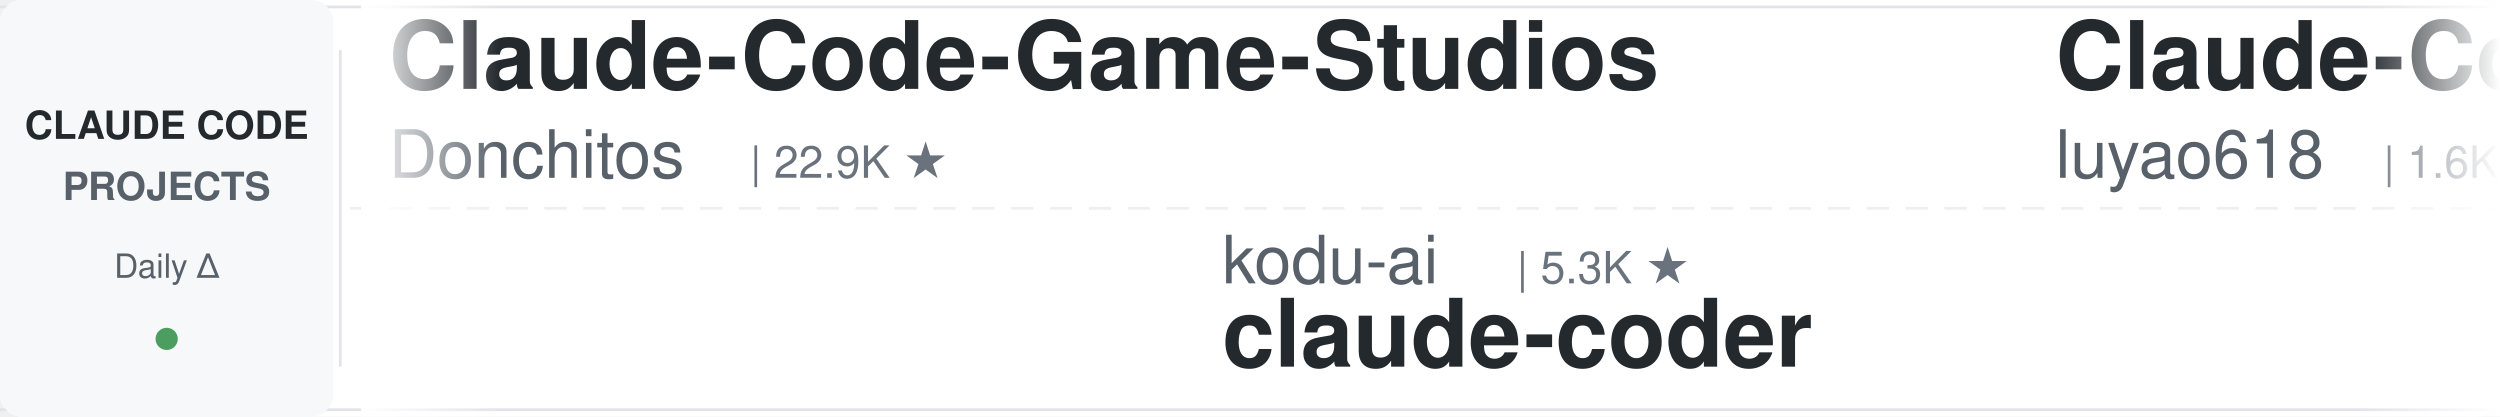
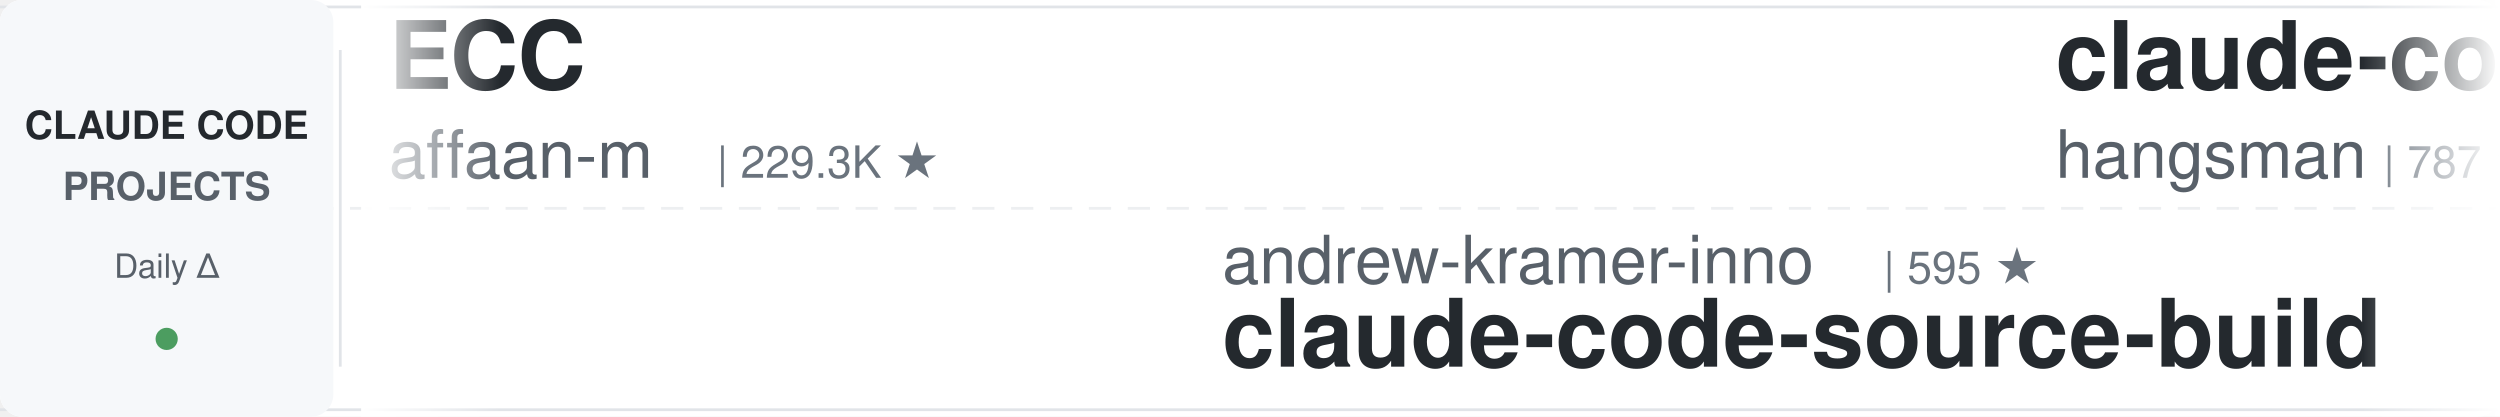
<svg xmlns="http://www.w3.org/2000/svg" width="900" height="150">
  <defs>
    <linearGradient id="leftFade" x1="0%" y1="0%" x2="100%" y2="0%">
      <stop offset="0%" style="stop-color:#ffffff;stop-opacity:1" />
      <stop offset="100%" style="stop-color:#ffffff;stop-opacity:0" />
    </linearGradient>
    <linearGradient id="rightFade" x1="0%" y1="0%" x2="100%" y2="0%">
      <stop offset="0%" style="stop-color:#ffffff;stop-opacity:0" />
      <stop offset="100%" style="stop-color:#ffffff;stop-opacity:1" />
    </linearGradient>
  </defs>
  <rect width="900" height="150" fill="#ffffff" rx="8" />
  <rect x="0" y="2" width="900" height="1" fill="#e1e4e8" />
  <rect x="0" y="147" width="900" height="1" fill="#e1e4e8" />
  <line x1="0" y1="75" x2="900" y2="75" stroke="#e1e4e8" stroke-width="1" stroke-dasharray="8 6" opacity="0.6" />
  <rect x="0" y="0" width="120" height="150" fill="#f6f8fa" rx="8" />
  <text x="60" y="50" font-family="-apple-system, BlinkMacSystemFont, 'Segoe UI', Helvetica, Arial, sans-serif" font-size="14" font-weight="600" fill="#24292e" text-anchor="middle">CLAUDE CODE</text>
  <text x="60" y="72" font-family="-apple-system, BlinkMacSystemFont, 'Segoe UI', Helvetica, Arial, sans-serif" font-size="14" font-weight="600" fill="#586069" text-anchor="middle">PROJECTS</text>
  <text x="60" y="100" font-family="-apple-system, BlinkMacSystemFont, 'Segoe UI', Helvetica, Arial, sans-serif" font-size="12" font-weight="500" fill="#586069" text-anchor="middle">Daily Δ</text>
  <circle cx="60" cy="122" r="4" fill="#22863a" opacity="0.8" />
  <rect x="122" y="18" width="1" height="114" fill="#e1e4e8" />
  <clipPath id="tickerClip">
    <rect x="130" y="0" width="770" height="150" />
  </clipPath>
  <g clip-path="url(#tickerClip)">
    <g id="tickerItems">
      <animateTransform attributeName="transform" attributeType="XML" type="translate" from="0 0" to="-3000 0" dur="54s" repeatCount="indefinite" />
      <g transform="translate(0, 0)">
-         <text x="140" y="32" font-family="-apple-system, BlinkMacSystemFont, 'Segoe UI', Helvetica, Arial, sans-serif" font-size="34" font-weight="600" fill="#24292e">Claude-Code-Game-Studios</text>
-         <text x="140" y="64" font-family="-apple-system, BlinkMacSystemFont, 'Segoe UI', Helvetica, Arial, sans-serif" font-size="24" font-weight="400" fill="#586069">Donchitos</text>
-         <text x="270" y="64" font-family="-apple-system, BlinkMacSystemFont, 'Segoe UI', Helvetica, Arial, sans-serif" font-size="16" font-weight="500" fill="#6a737d">| 22.9K ★</text>
+         <text x="140" y="32" font-family="-apple-system, BlinkMacSystemFont, 'Segoe UI', Helvetica, Arial, sans-serif" font-size="34" font-weight="600" fill="#24292e">ECC</text>
+         <text x="140" y="64" font-family="-apple-system, BlinkMacSystemFont, 'Segoe UI', Helvetica, Arial, sans-serif" font-size="24" font-weight="400" fill="#586069">affaan-m</text>
+         <text x="258" y="64" font-family="-apple-system, BlinkMacSystemFont, 'Segoe UI', Helvetica, Arial, sans-serif" font-size="16" font-weight="500" fill="#6a737d">| 229.3K ★</text>
      </g>
      <g transform="translate(300, 0)">
-         <text x="140" y="102" font-family="-apple-system, BlinkMacSystemFont, 'Segoe UI', Helvetica, Arial, sans-serif" font-size="24" font-weight="400" fill="#586069">kodu-ai</text>
-         <text x="246" y="102" font-family="-apple-system, BlinkMacSystemFont, 'Segoe UI', Helvetica, Arial, sans-serif" font-size="16" font-weight="500" fill="#6a737d">| 5.3K ★</text>
-         <text x="140" y="132" font-family="-apple-system, BlinkMacSystemFont, 'Segoe UI', Helvetica, Arial, sans-serif" font-size="34" font-weight="600" fill="#24292e">claude-coder</text>
+         <text x="140" y="102" font-family="-apple-system, BlinkMacSystemFont, 'Segoe UI', Helvetica, Arial, sans-serif" font-size="24" font-weight="400" fill="#586069">andrew-kramer-inno</text>
+         <text x="378" y="102" font-family="-apple-system, BlinkMacSystemFont, 'Segoe UI', Helvetica, Arial, sans-serif" font-size="16" font-weight="500" fill="#6a737d">| 595 ★</text>
+         <text x="140" y="132" font-family="-apple-system, BlinkMacSystemFont, 'Segoe UI', Helvetica, Arial, sans-serif" font-size="34" font-weight="600" fill="#24292e">claude-code-source-build</text>
      </g>
      <g transform="translate(600, 0)">
-         <text x="140" y="32" font-family="-apple-system, BlinkMacSystemFont, 'Segoe UI', Helvetica, Arial, sans-serif" font-size="34" font-weight="600" fill="#24292e">Claude-Code-Source-Study</text>
-         <text x="140" y="64" font-family="-apple-system, BlinkMacSystemFont, 'Segoe UI', Helvetica, Arial, sans-serif" font-size="24" font-weight="400" fill="#586069">luyao618</text>
-         <text x="258" y="64" font-family="-apple-system, BlinkMacSystemFont, 'Segoe UI', Helvetica, Arial, sans-serif" font-size="16" font-weight="500" fill="#6a737d">| 1.6K ★</text>
+         <text x="140" y="32" font-family="-apple-system, BlinkMacSystemFont, 'Segoe UI', Helvetica, Arial, sans-serif" font-size="34" font-weight="600" fill="#24292e">claude-code-source</text>
+         <text x="140" y="64" font-family="-apple-system, BlinkMacSystemFont, 'Segoe UI', Helvetica, Arial, sans-serif" font-size="24" font-weight="400" fill="#586069">hangsman</text>
+         <text x="258" y="64" font-family="-apple-system, BlinkMacSystemFont, 'Segoe UI', Helvetica, Arial, sans-serif" font-size="16" font-weight="500" fill="#6a737d">| 787 ★</text>
      </g>
      <g transform="translate(900, 0)">
-         <text x="140" y="102" font-family="-apple-system, BlinkMacSystemFont, 'Segoe UI', Helvetica, Arial, sans-serif" font-size="24" font-weight="400" fill="#586069">jqueryscript</text>
-         <text x="306" y="102" font-family="-apple-system, BlinkMacSystemFont, 'Segoe UI', Helvetica, Arial, sans-serif" font-size="16" font-weight="500" fill="#6a737d">| 467 ★</text>
-         <text x="140" y="132" font-family="-apple-system, BlinkMacSystemFont, 'Segoe UI', Helvetica, Arial, sans-serif" font-size="34" font-weight="600" fill="#24292e">awesome-claude-code</text>
+         <text x="140" y="102" font-family="-apple-system, BlinkMacSystemFont, 'Segoe UI', Helvetica, Arial, sans-serif" font-size="24" font-weight="400" fill="#586069">rohitg00</text>
+         <text x="258" y="102" font-family="-apple-system, BlinkMacSystemFont, 'Segoe UI', Helvetica, Arial, sans-serif" font-size="16" font-weight="500" fill="#6a737d">| 2.3K ★</text>
+         <text x="140" y="132" font-family="-apple-system, BlinkMacSystemFont, 'Segoe UI', Helvetica, Arial, sans-serif" font-size="34" font-weight="600" fill="#24292e">awesome-claude-code-tool...</text>
      </g>
      <g transform="translate(1200, 0)">
-         <text x="140" y="32" font-family="-apple-system, BlinkMacSystemFont, 'Segoe UI', Helvetica, Arial, sans-serif" font-size="34" font-weight="600" fill="#24292e">claude-code-video-toolki...</text>
-         <text x="140" y="64" font-family="-apple-system, BlinkMacSystemFont, 'Segoe UI', Helvetica, Arial, sans-serif" font-size="24" font-weight="400" fill="#586069">digitalsamba</text>
-         <text x="306" y="64" font-family="-apple-system, BlinkMacSystemFont, 'Segoe UI', Helvetica, Arial, sans-serif" font-size="16" font-weight="500" fill="#6a737d">| 1.7K ★</text>
+         <text x="140" y="32" font-family="-apple-system, BlinkMacSystemFont, 'Segoe UI', Helvetica, Arial, sans-serif" font-size="34" font-weight="600" fill="#24292e">ClaudeCodeAgents</text>
+         <text x="140" y="64" font-family="-apple-system, BlinkMacSystemFont, 'Segoe UI', Helvetica, Arial, sans-serif" font-size="24" font-weight="400" fill="#586069">darcyegb</text>
+         <text x="258" y="64" font-family="-apple-system, BlinkMacSystemFont, 'Segoe UI', Helvetica, Arial, sans-serif" font-size="16" font-weight="500" fill="#6a737d">| 747 ★</text>
      </g>
      <g transform="translate(1500, 0)">
-         <text x="140" y="102" font-family="-apple-system, BlinkMacSystemFont, 'Segoe UI', Helvetica, Arial, sans-serif" font-size="24" font-weight="400" fill="#586069">zebbern</text>
-         <text x="246" y="102" font-family="-apple-system, BlinkMacSystemFont, 'Segoe UI', Helvetica, Arial, sans-serif" font-size="16" font-weight="500" fill="#6a737d">| 4.4K ★</text>
-         <text x="140" y="132" font-family="-apple-system, BlinkMacSystemFont, 'Segoe UI', Helvetica, Arial, sans-serif" font-size="34" font-weight="600" fill="#24292e">claude-code-guide</text>
+         <text x="140" y="102" font-family="-apple-system, BlinkMacSystemFont, 'Segoe UI', Helvetica, Arial, sans-serif" font-size="24" font-weight="400" fill="#586069">fuergaosi233</text>
+         <text x="306" y="102" font-family="-apple-system, BlinkMacSystemFont, 'Segoe UI', Helvetica, Arial, sans-serif" font-size="16" font-weight="500" fill="#6a737d">| 2.7K ★</text>
+         <text x="140" y="132" font-family="-apple-system, BlinkMacSystemFont, 'Segoe UI', Helvetica, Arial, sans-serif" font-size="34" font-weight="600" fill="#24292e">claude-code-proxy</text>
      </g>
      <g transform="translate(1800, 0)">
-         <text x="140" y="32" font-family="-apple-system, BlinkMacSystemFont, 'Segoe UI', Helvetica, Arial, sans-serif" font-size="34" font-weight="600" fill="#24292e">edmunds-claude-code</text>
-         <text x="140" y="64" font-family="-apple-system, BlinkMacSystemFont, 'Segoe UI', Helvetica, Arial, sans-serif" font-size="24" font-weight="400" fill="#586069">edmund-io</text>
-         <text x="270" y="64" font-family="-apple-system, BlinkMacSystemFont, 'Segoe UI', Helvetica, Arial, sans-serif" font-size="16" font-weight="500" fill="#6a737d">| 1.5K ★</text>
+         <text x="140" y="32" font-family="-apple-system, BlinkMacSystemFont, 'Segoe UI', Helvetica, Arial, sans-serif" font-size="34" font-weight="600" fill="#24292e">sc-claude-code-files</text>
+         <text x="140" y="64" font-family="-apple-system, BlinkMacSystemFont, 'Segoe UI', Helvetica, Arial, sans-serif" font-size="24" font-weight="400" fill="#586069">https-deeplearning-ai</text>
+         <text x="414" y="64" font-family="-apple-system, BlinkMacSystemFont, 'Segoe UI', Helvetica, Arial, sans-serif" font-size="16" font-weight="500" fill="#6a737d">| 533 ★</text>
      </g>
      <g transform="translate(2100, 0)">
-         <text x="140" y="102" font-family="-apple-system, BlinkMacSystemFont, 'Segoe UI', Helvetica, Arial, sans-serif" font-size="24" font-weight="400" fill="#586069">luongnv89</text>
-         <text x="270" y="102" font-family="-apple-system, BlinkMacSystemFont, 'Segoe UI', Helvetica, Arial, sans-serif" font-size="16" font-weight="500" fill="#6a737d">| 39.8K ★</text>
-         <text x="140" y="132" font-family="-apple-system, BlinkMacSystemFont, 'Segoe UI', Helvetica, Arial, sans-serif" font-size="34" font-weight="600" fill="#24292e">claude-howto</text>
+         <text x="140" y="102" font-family="-apple-system, BlinkMacSystemFont, 'Segoe UI', Helvetica, Arial, sans-serif" font-size="24" font-weight="400" fill="#586069">1rgs</text>
+         <text x="210" y="102" font-family="-apple-system, BlinkMacSystemFont, 'Segoe UI', Helvetica, Arial, sans-serif" font-size="16" font-weight="500" fill="#6a737d">| 3.7K ★</text>
+         <text x="140" y="132" font-family="-apple-system, BlinkMacSystemFont, 'Segoe UI', Helvetica, Arial, sans-serif" font-size="34" font-weight="600" fill="#24292e">claude-code-proxy</text>
      </g>
      <g transform="translate(2400, 0)">
-         <text x="140" y="32" font-family="-apple-system, BlinkMacSystemFont, 'Segoe UI', Helvetica, Arial, sans-serif" font-size="34" font-weight="600" fill="#24292e">Claude-Code-Usage-Monito...</text>
-         <text x="140" y="64" font-family="-apple-system, BlinkMacSystemFont, 'Segoe UI', Helvetica, Arial, sans-serif" font-size="24" font-weight="400" fill="#586069">Maciek-roboblog</text>
-         <text x="342" y="64" font-family="-apple-system, BlinkMacSystemFont, 'Segoe UI', Helvetica, Arial, sans-serif" font-size="16" font-weight="500" fill="#6a737d">| 8.4K ★</text>
+         <text x="140" y="32" font-family="-apple-system, BlinkMacSystemFont, 'Segoe UI', Helvetica, Arial, sans-serif" font-size="34" font-weight="600" fill="#24292e">claude-code-cli</text>
+         <text x="140" y="64" font-family="-apple-system, BlinkMacSystemFont, 'Segoe UI', Helvetica, Arial, sans-serif" font-size="24" font-weight="400" fill="#586069">huangserva</text>
+         <text x="282" y="64" font-family="-apple-system, BlinkMacSystemFont, 'Segoe UI', Helvetica, Arial, sans-serif" font-size="16" font-weight="500" fill="#6a737d">| 618 ★</text>
      </g>
      <g transform="translate(2700, 0)">
-         <text x="140" y="102" font-family="-apple-system, BlinkMacSystemFont, 'Segoe UI', Helvetica, Arial, sans-serif" font-size="24" font-weight="400" fill="#586069">LING71671</text>
-         <text x="270" y="102" font-family="-apple-system, BlinkMacSystemFont, 'Segoe UI', Helvetica, Arial, sans-serif" font-size="16" font-weight="500" fill="#6a737d">| 916 ★</text>
-         <text x="140" y="132" font-family="-apple-system, BlinkMacSystemFont, 'Segoe UI', Helvetica, Arial, sans-serif" font-size="34" font-weight="600" fill="#24292e">Open-ClaudeCode</text>
+         <text x="140" y="102" font-family="-apple-system, BlinkMacSystemFont, 'Segoe UI', Helvetica, Arial, sans-serif" font-size="24" font-weight="400" fill="#586069">krusemediallc</text>
+         <text x="318" y="102" font-family="-apple-system, BlinkMacSystemFont, 'Segoe UI', Helvetica, Arial, sans-serif" font-size="16" font-weight="500" fill="#6a737d">| 1.0K ★</text>
+         <text x="140" y="132" font-family="-apple-system, BlinkMacSystemFont, 'Segoe UI', Helvetica, Arial, sans-serif" font-size="34" font-weight="600" fill="#24292e">arcads-claude-code</text>
      </g>
      <g transform="translate(3000, 0)">
-         <text x="140" y="32" font-family="-apple-system, BlinkMacSystemFont, 'Segoe UI', Helvetica, Arial, sans-serif" font-size="34" font-weight="600" fill="#24292e">Claude-Code-Game-Studios</text>
-         <text x="140" y="64" font-family="-apple-system, BlinkMacSystemFont, 'Segoe UI', Helvetica, Arial, sans-serif" font-size="24" font-weight="400" fill="#586069">Donchitos</text>
-         <text x="270" y="64" font-family="-apple-system, BlinkMacSystemFont, 'Segoe UI', Helvetica, Arial, sans-serif" font-size="16" font-weight="500" fill="#6a737d">| 22.9K ★</text>
+         <text x="140" y="32" font-family="-apple-system, BlinkMacSystemFont, 'Segoe UI', Helvetica, Arial, sans-serif" font-size="34" font-weight="600" fill="#24292e">ECC</text>
+         <text x="140" y="64" font-family="-apple-system, BlinkMacSystemFont, 'Segoe UI', Helvetica, Arial, sans-serif" font-size="24" font-weight="400" fill="#586069">affaan-m</text>
+         <text x="258" y="64" font-family="-apple-system, BlinkMacSystemFont, 'Segoe UI', Helvetica, Arial, sans-serif" font-size="16" font-weight="500" fill="#6a737d">| 229.3K ★</text>
      </g>
      <g transform="translate(3300, 0)">
-         <text x="140" y="102" font-family="-apple-system, BlinkMacSystemFont, 'Segoe UI', Helvetica, Arial, sans-serif" font-size="24" font-weight="400" fill="#586069">kodu-ai</text>
-         <text x="246" y="102" font-family="-apple-system, BlinkMacSystemFont, 'Segoe UI', Helvetica, Arial, sans-serif" font-size="16" font-weight="500" fill="#6a737d">| 5.3K ★</text>
-         <text x="140" y="132" font-family="-apple-system, BlinkMacSystemFont, 'Segoe UI', Helvetica, Arial, sans-serif" font-size="34" font-weight="600" fill="#24292e">claude-coder</text>
+         <text x="140" y="102" font-family="-apple-system, BlinkMacSystemFont, 'Segoe UI', Helvetica, Arial, sans-serif" font-size="24" font-weight="400" fill="#586069">andrew-kramer-inno</text>
+         <text x="378" y="102" font-family="-apple-system, BlinkMacSystemFont, 'Segoe UI', Helvetica, Arial, sans-serif" font-size="16" font-weight="500" fill="#6a737d">| 595 ★</text>
+         <text x="140" y="132" font-family="-apple-system, BlinkMacSystemFont, 'Segoe UI', Helvetica, Arial, sans-serif" font-size="34" font-weight="600" fill="#24292e">claude-code-source-build</text>
      </g>
      <g transform="translate(3600, 0)">
-         <text x="140" y="32" font-family="-apple-system, BlinkMacSystemFont, 'Segoe UI', Helvetica, Arial, sans-serif" font-size="34" font-weight="600" fill="#24292e">Claude-Code-Source-Study</text>
-         <text x="140" y="64" font-family="-apple-system, BlinkMacSystemFont, 'Segoe UI', Helvetica, Arial, sans-serif" font-size="24" font-weight="400" fill="#586069">luyao618</text>
-         <text x="258" y="64" font-family="-apple-system, BlinkMacSystemFont, 'Segoe UI', Helvetica, Arial, sans-serif" font-size="16" font-weight="500" fill="#6a737d">| 1.6K ★</text>
+         <text x="140" y="32" font-family="-apple-system, BlinkMacSystemFont, 'Segoe UI', Helvetica, Arial, sans-serif" font-size="34" font-weight="600" fill="#24292e">claude-code-source</text>
+         <text x="140" y="64" font-family="-apple-system, BlinkMacSystemFont, 'Segoe UI', Helvetica, Arial, sans-serif" font-size="24" font-weight="400" fill="#586069">hangsman</text>
+         <text x="258" y="64" font-family="-apple-system, BlinkMacSystemFont, 'Segoe UI', Helvetica, Arial, sans-serif" font-size="16" font-weight="500" fill="#6a737d">| 787 ★</text>
      </g>
      <g transform="translate(3900, 0)">
-         <text x="140" y="102" font-family="-apple-system, BlinkMacSystemFont, 'Segoe UI', Helvetica, Arial, sans-serif" font-size="24" font-weight="400" fill="#586069">jqueryscript</text>
-         <text x="306" y="102" font-family="-apple-system, BlinkMacSystemFont, 'Segoe UI', Helvetica, Arial, sans-serif" font-size="16" font-weight="500" fill="#6a737d">| 467 ★</text>
-         <text x="140" y="132" font-family="-apple-system, BlinkMacSystemFont, 'Segoe UI', Helvetica, Arial, sans-serif" font-size="34" font-weight="600" fill="#24292e">awesome-claude-code</text>
+         <text x="140" y="102" font-family="-apple-system, BlinkMacSystemFont, 'Segoe UI', Helvetica, Arial, sans-serif" font-size="24" font-weight="400" fill="#586069">rohitg00</text>
+         <text x="258" y="102" font-family="-apple-system, BlinkMacSystemFont, 'Segoe UI', Helvetica, Arial, sans-serif" font-size="16" font-weight="500" fill="#6a737d">| 2.3K ★</text>
+         <text x="140" y="132" font-family="-apple-system, BlinkMacSystemFont, 'Segoe UI', Helvetica, Arial, sans-serif" font-size="34" font-weight="600" fill="#24292e">awesome-claude-code-tool...</text>
      </g>
    </g>
  </g>
  <rect x="130" y="0" width="50" height="150" fill="url(#leftFade)" />
  <rect x="850" y="0" width="50" height="150" fill="url(#rightFade)" />
</svg>
